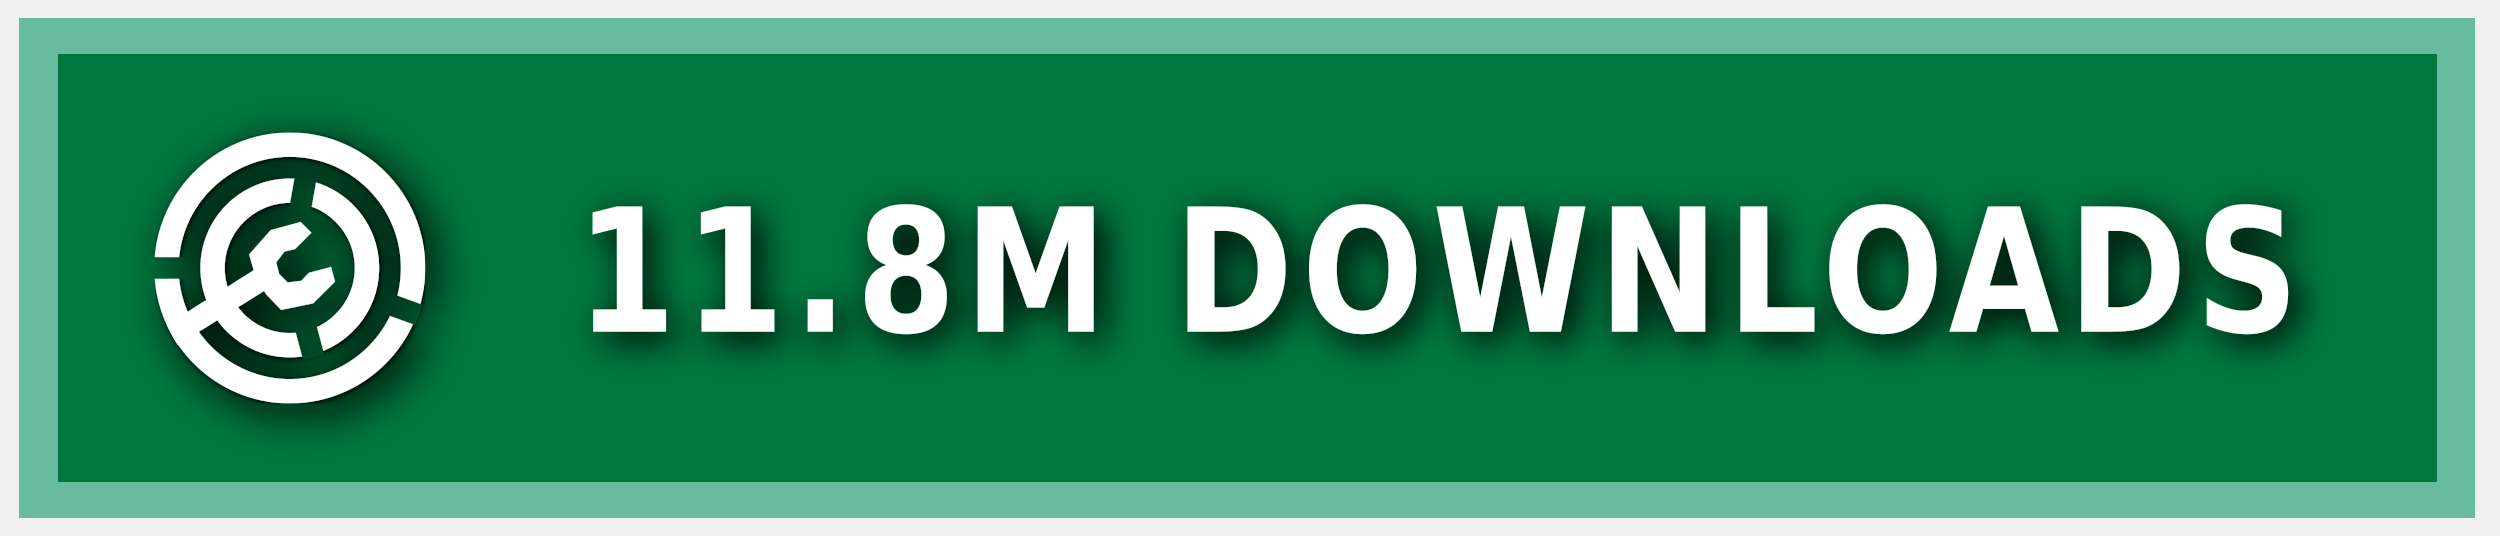
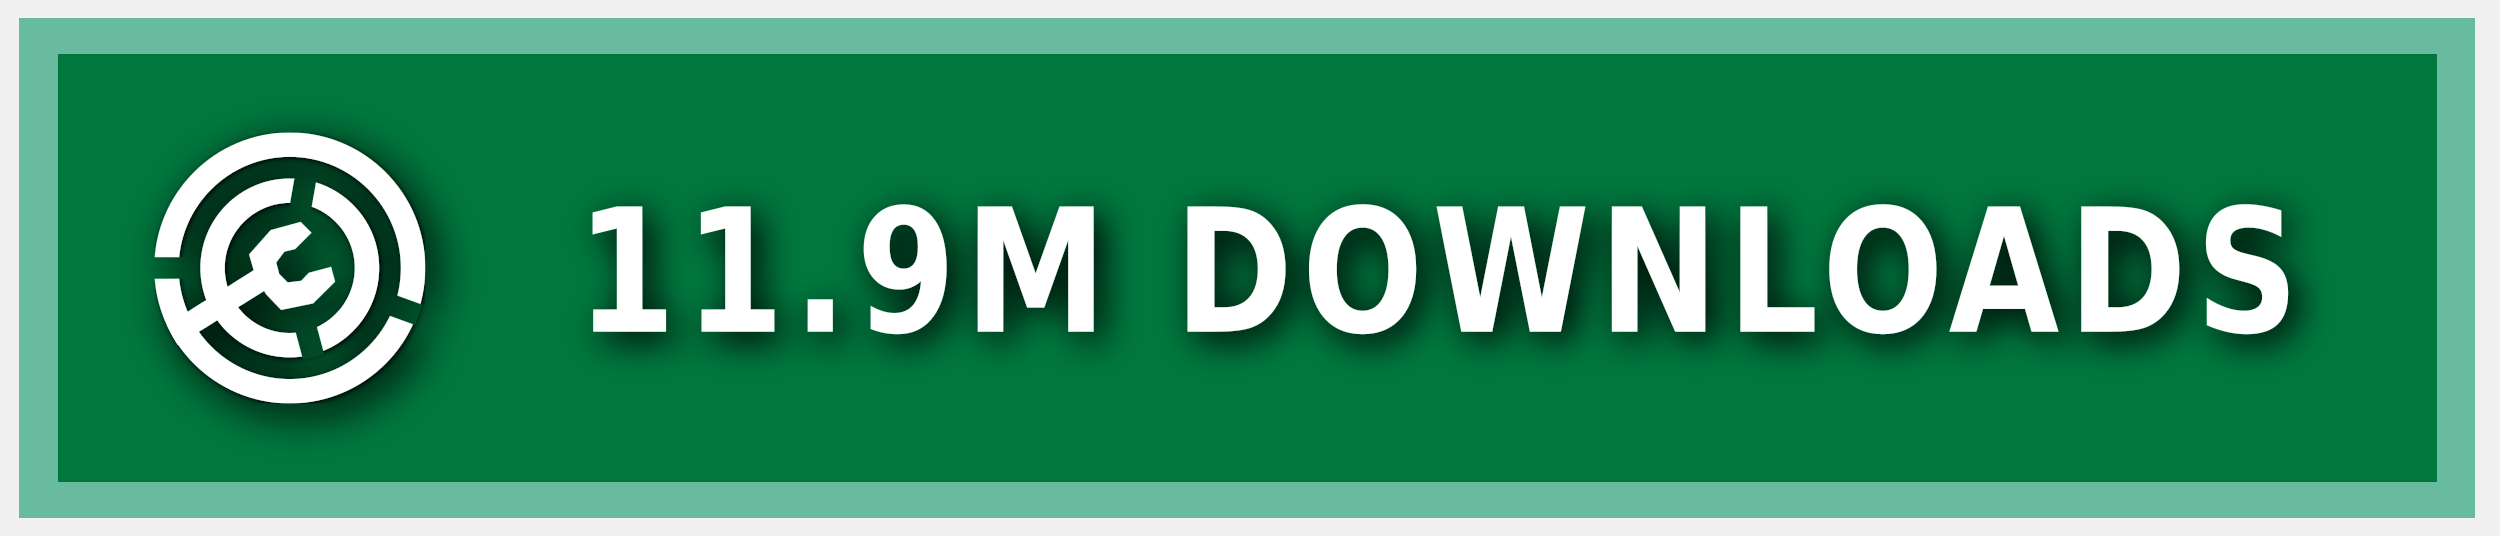
<svg xmlns="http://www.w3.org/2000/svg" xmlns:ns1="https://boxy-svg.com" width="140" height="30" role="img" aria-label="MODRINTH">
  <style> g:not(.noshadow) { filter: drop-shadow(0.5px 0.5px 1.0px black); } </style>
  <defs>
    <ns1:guide x="121.656" y="10.118" angle="90" />
    <ns1:guide x="127.198" y="17.628" angle="90" />
    <ns1:guide x="8.199" y="-3.08" angle="0" />
    <ns1:guide x="20.449" y="-4.101" angle="0" />
    <ns1:guide x="121.656" y="10.118" angle="90" />
    <ns1:guide x="127.198" y="17.628" angle="90" />
    <ns1:guide x="8.199" y="-3.08" angle="0" />
    <ns1:guide x="20.449" y="-4.101" angle="0" />
  </defs>
  <g class="noshadow" shape-rendering="crispEdges" style="" transform="matrix(1.074564, 0, 0, 1, 0, 0)">
    <rect x="1" y="1" width="128" height="28" style="fill: #00954E;" />
    <rect x="1" y="1" width="128" height="28" style="fill: rgba(0, 0, 0, 0.2);" />
    <rect x="2" y="2" width="126" height="26" style="fill: none; stroke-width:2px; stroke: rgba(211, 255, 255, 0.5);" />
  </g>
  <g fill-rule="evenodd" stroke-linejoin="round" stroke-miterlimit="1.5" clip-rule="evenodd" transform="matrix(1.2, 0, 0, 1.2, -1.2, -1.5)">
    <path fill="none" d="M 8.199 7.432 L 20.846 7.432 L 20.846 20.079 L 8.199 20.079 L 8.199 7.432 Z" style="" />
    <g clip-path="url(#a)" transform="matrix(0.126469, 0, 0, 0.126469, 8.198999, 7.431019)" style="">
      <path fill="#ffffff" d="M50 17c18.207 0 32.988 14.787 32.988 33S68.207 83 50 83 17.012 68.213 17.012 50 31.793 17 50 17Zm0 9c13.24 0 23.988 10.755 23.988 24S63.24 74 50 74 26.012 63.245 26.012 50 36.76 26 50 26Z" />
    </g>
    <g clip-path="url(#b)" transform="matrix(0.126469, 0, 0, 0.126469, 8.198999, 7.431019)" style="">
      <path fill="#ffffff" d="M50 0c27.596 0 50 22.404 50 50s-22.404 50-50 50S0 77.596 0 50 22.404 0 50 0Zm0 9c22.629 0 41 18.371 41 41S72.629 91 50 91 9 72.629 9 50 27.371 9 50 9Z" />
    </g>
    <g class="noshadow" clip-path="url(#c)" transform="matrix(0.112383, 0, 0, 0.122032, 8.268063, 7.737635)" style="">
      <path fill="none" stroke="#ffffff" stroke-width="9" d="M 50 50 L 5.171 75.882" />
    </g>
    <path fill="#ffffff" d="M 12.909 14.103 L 12.625 13.123 L 13.637 11.985 L 15.028 11.605 L 15.534 12.111 L 14.775 12.87 L 14.269 12.996 L 13.89 13.502 L 14.032 14.038 L 14.425 14.429 L 15.053 14.354 L 15.415 13.979 L 16.452 13.701 L 16.637 14.392 L 15.613 15.407 L 14.121 15.714 L 13.415 14.979 L 12.909 14.103 Z" style="" />
    <clipPath id="clip-1">
      <path d="M50 0c27.596 0 50 22.404 50 50s-22.404 50-50 50S0 77.596 0 50 22.404 0 50 0Zm0 39.549c5.768 0 10.451 4.683 10.451 10.451 0 5.768-4.683 10.451-10.451 10.451-5.768 0-10.451-4.683-10.451-10.451 0-5.768 4.683-10.451 10.451-10.451Z" />
    </clipPath>
    <g class="noshadow" clip-path="url(#clip-1)" transform="matrix(0.064459, 0.010209, -0.018807, 0.118741, -9.215255, -61.72825)" style="transform-origin: 27.985px 74.177px;">
      <path fill="none" stroke="#ffffff" stroke-width="9" d="M 49.29 67.75 L 6.679 80.603" style="" />
    </g>
  </g>
  <g>
    <clipPath id="a">
      <path fill-rule="evenodd" stroke-linejoin="round" stroke-miterlimit="1.5" clip-rule="evenodd" d="M100 0H0v100h100V0ZM46.002 49.295l.076 1.757 8.83 32.963 7.843-2.102-8.596-32.094 5.804-32.932-7.997-1.41-5.96 33.818Z" />
    </clipPath>
    <clipPath id="b">
      <path d="M0 0v46h50l1.368.241L99 63.578l-2.736 7.517L49.295 54H0v46h100V0H0Z" />
    </clipPath>
    <clipPath id="c">
      <path d="M50 0c27.596 0 50 22.404 50 50s-22.404 50-50 50S0 77.596 0 50 22.404 0 50 0Zm0 39.549c5.768 0 10.451 4.683 10.451 10.451 0 5.768-4.683 10.451-10.451 10.451-5.768 0-10.451-4.683-10.451-10.451 0-5.768 4.683-10.451 10.451-10.451Z" />
    </clipPath>
  </g>
  <g fill="#fff" text-anchor="middle" font-family="Verdana,Geneva,DejaVu Sans,sans-serif" text-rendering="geometricPrecision" font-size="100" transform="matrix(1, 0, 0, 1, 13, 0)">
-     <text style="font-size: 80px; font-weight: 700; white-space: pre;" transform="matrix(0.1, 0, 0, 0.120296, 0, -3.678133)" x="675" y="185" letter-spacing="5">11.8M DOWNLOADS</text>
+     <text style="font-size: 80px; font-weight: 700; white-space: pre;" transform="matrix(0.1, 0, 0, 0.120296, 0, -3.678133)" x="675" y="185" letter-spacing="5">11.9M DOWNLOADS</text>
  </g>
</svg>
